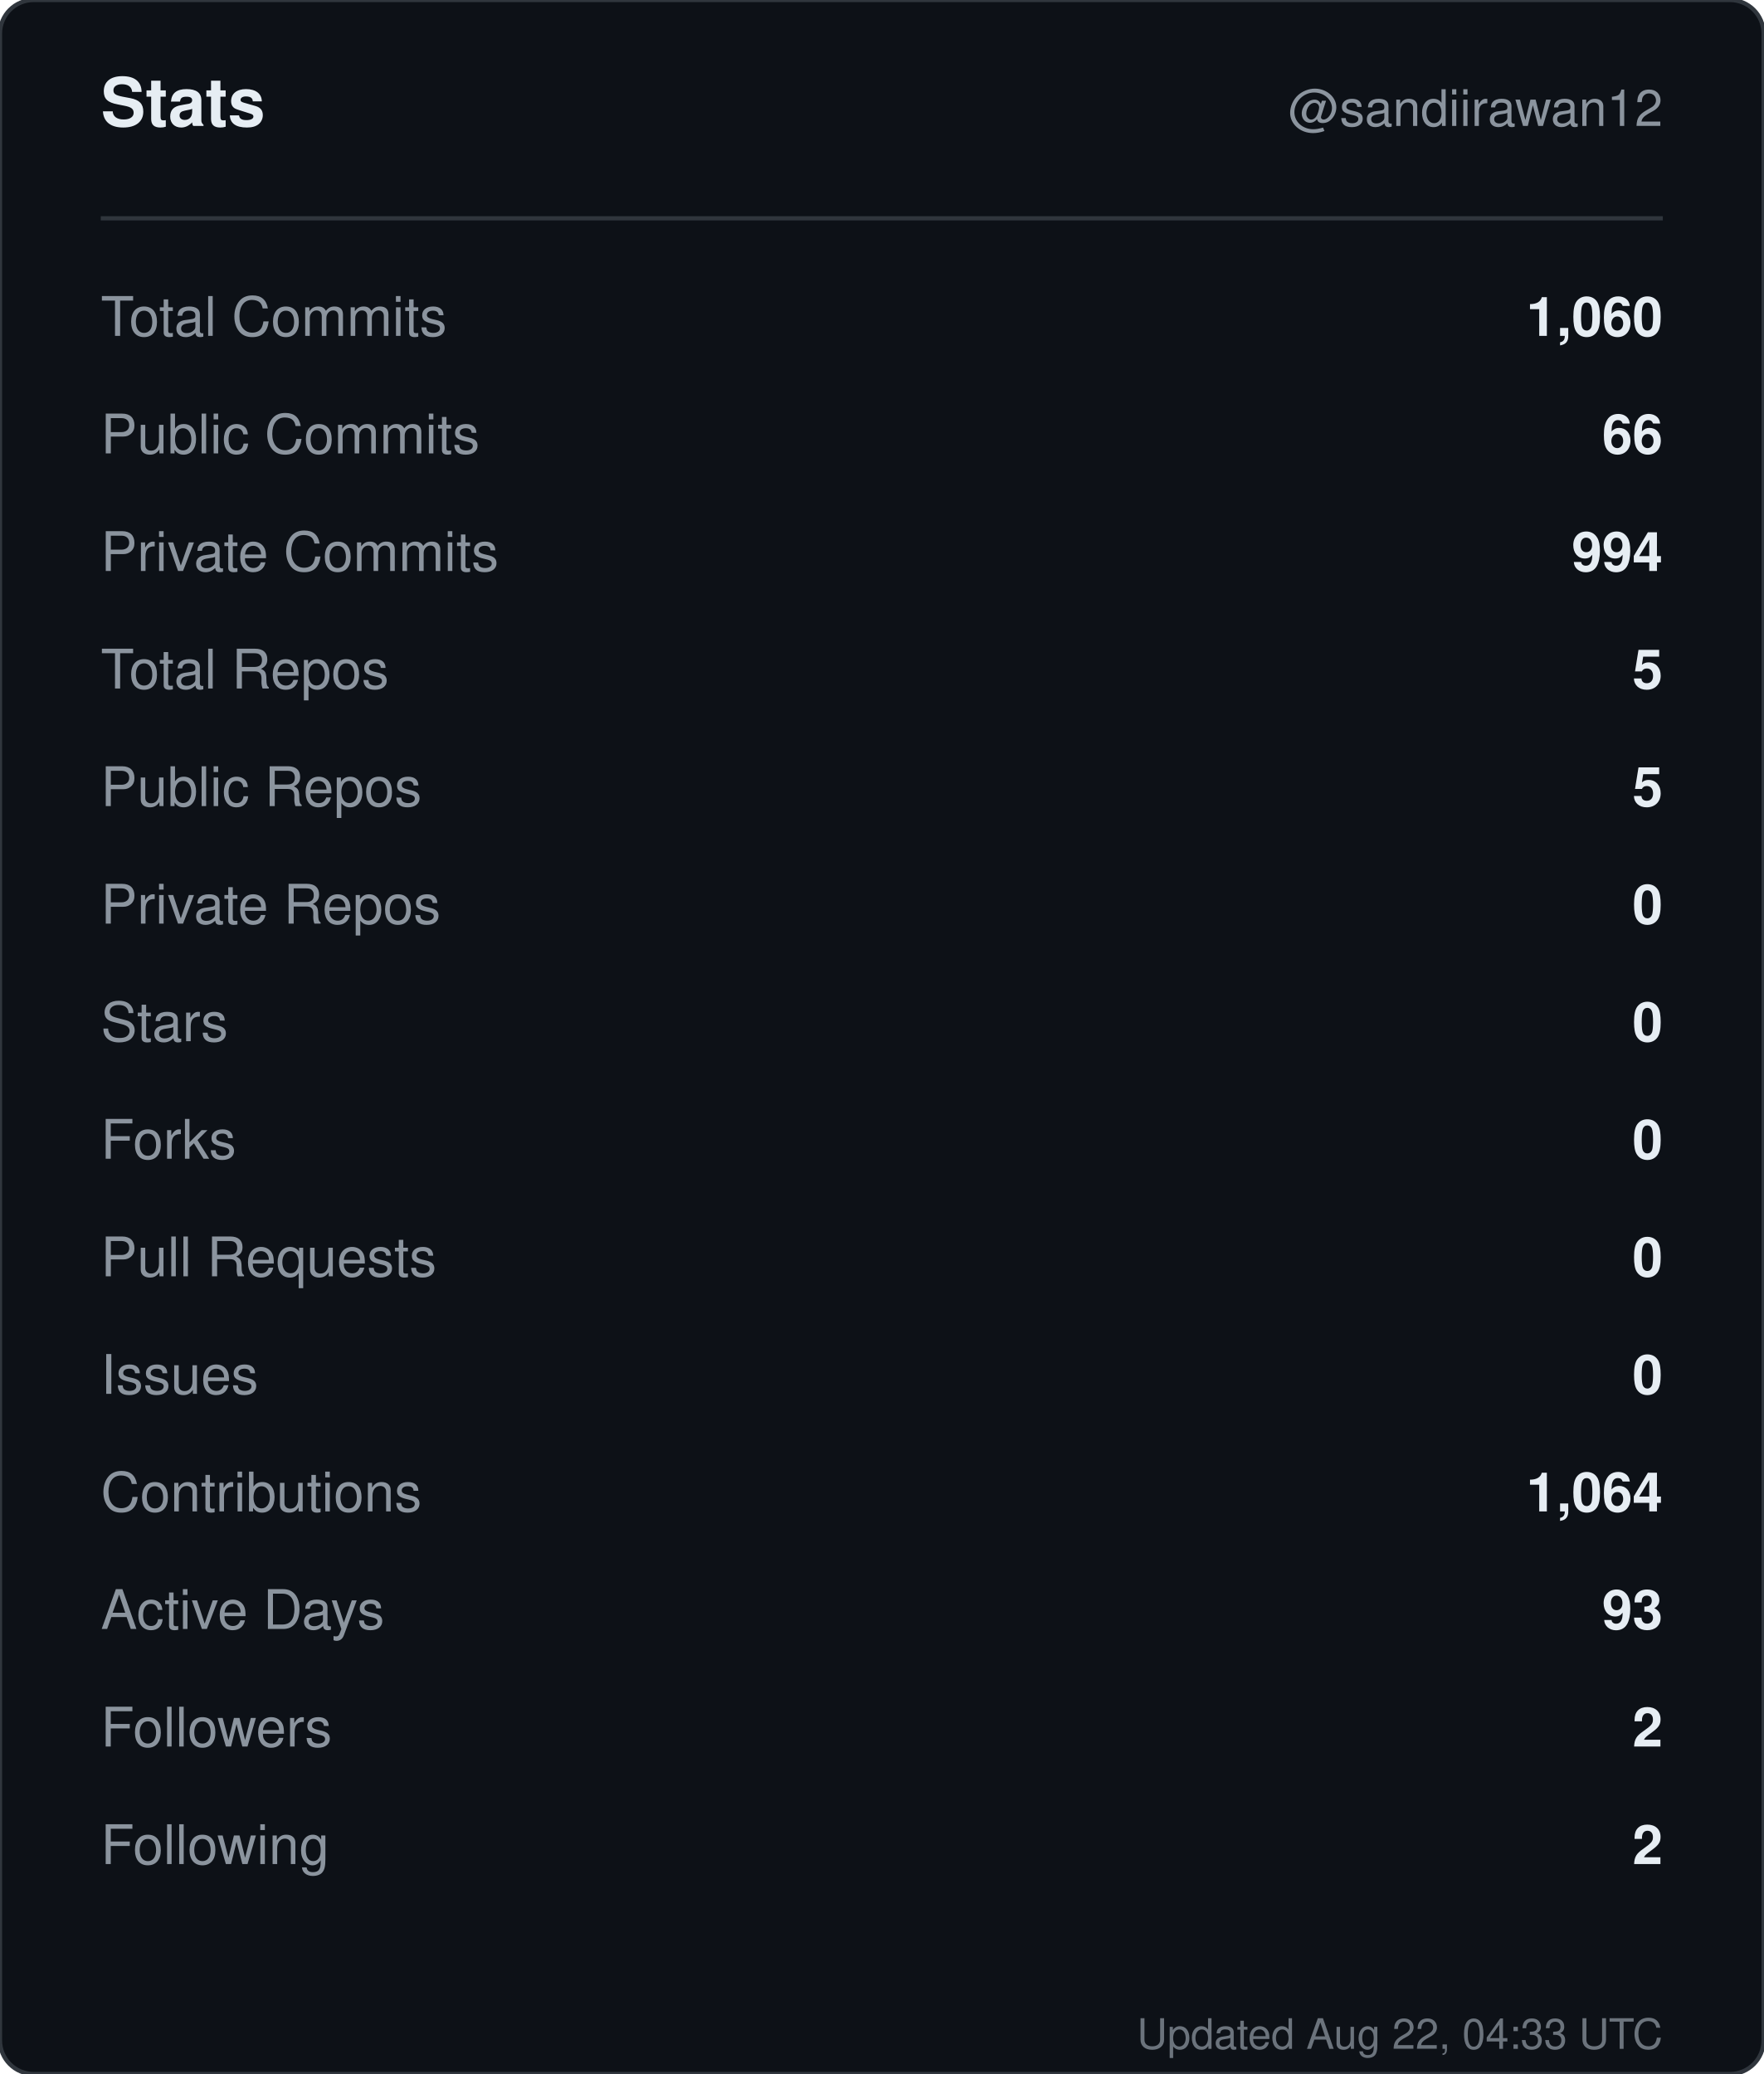
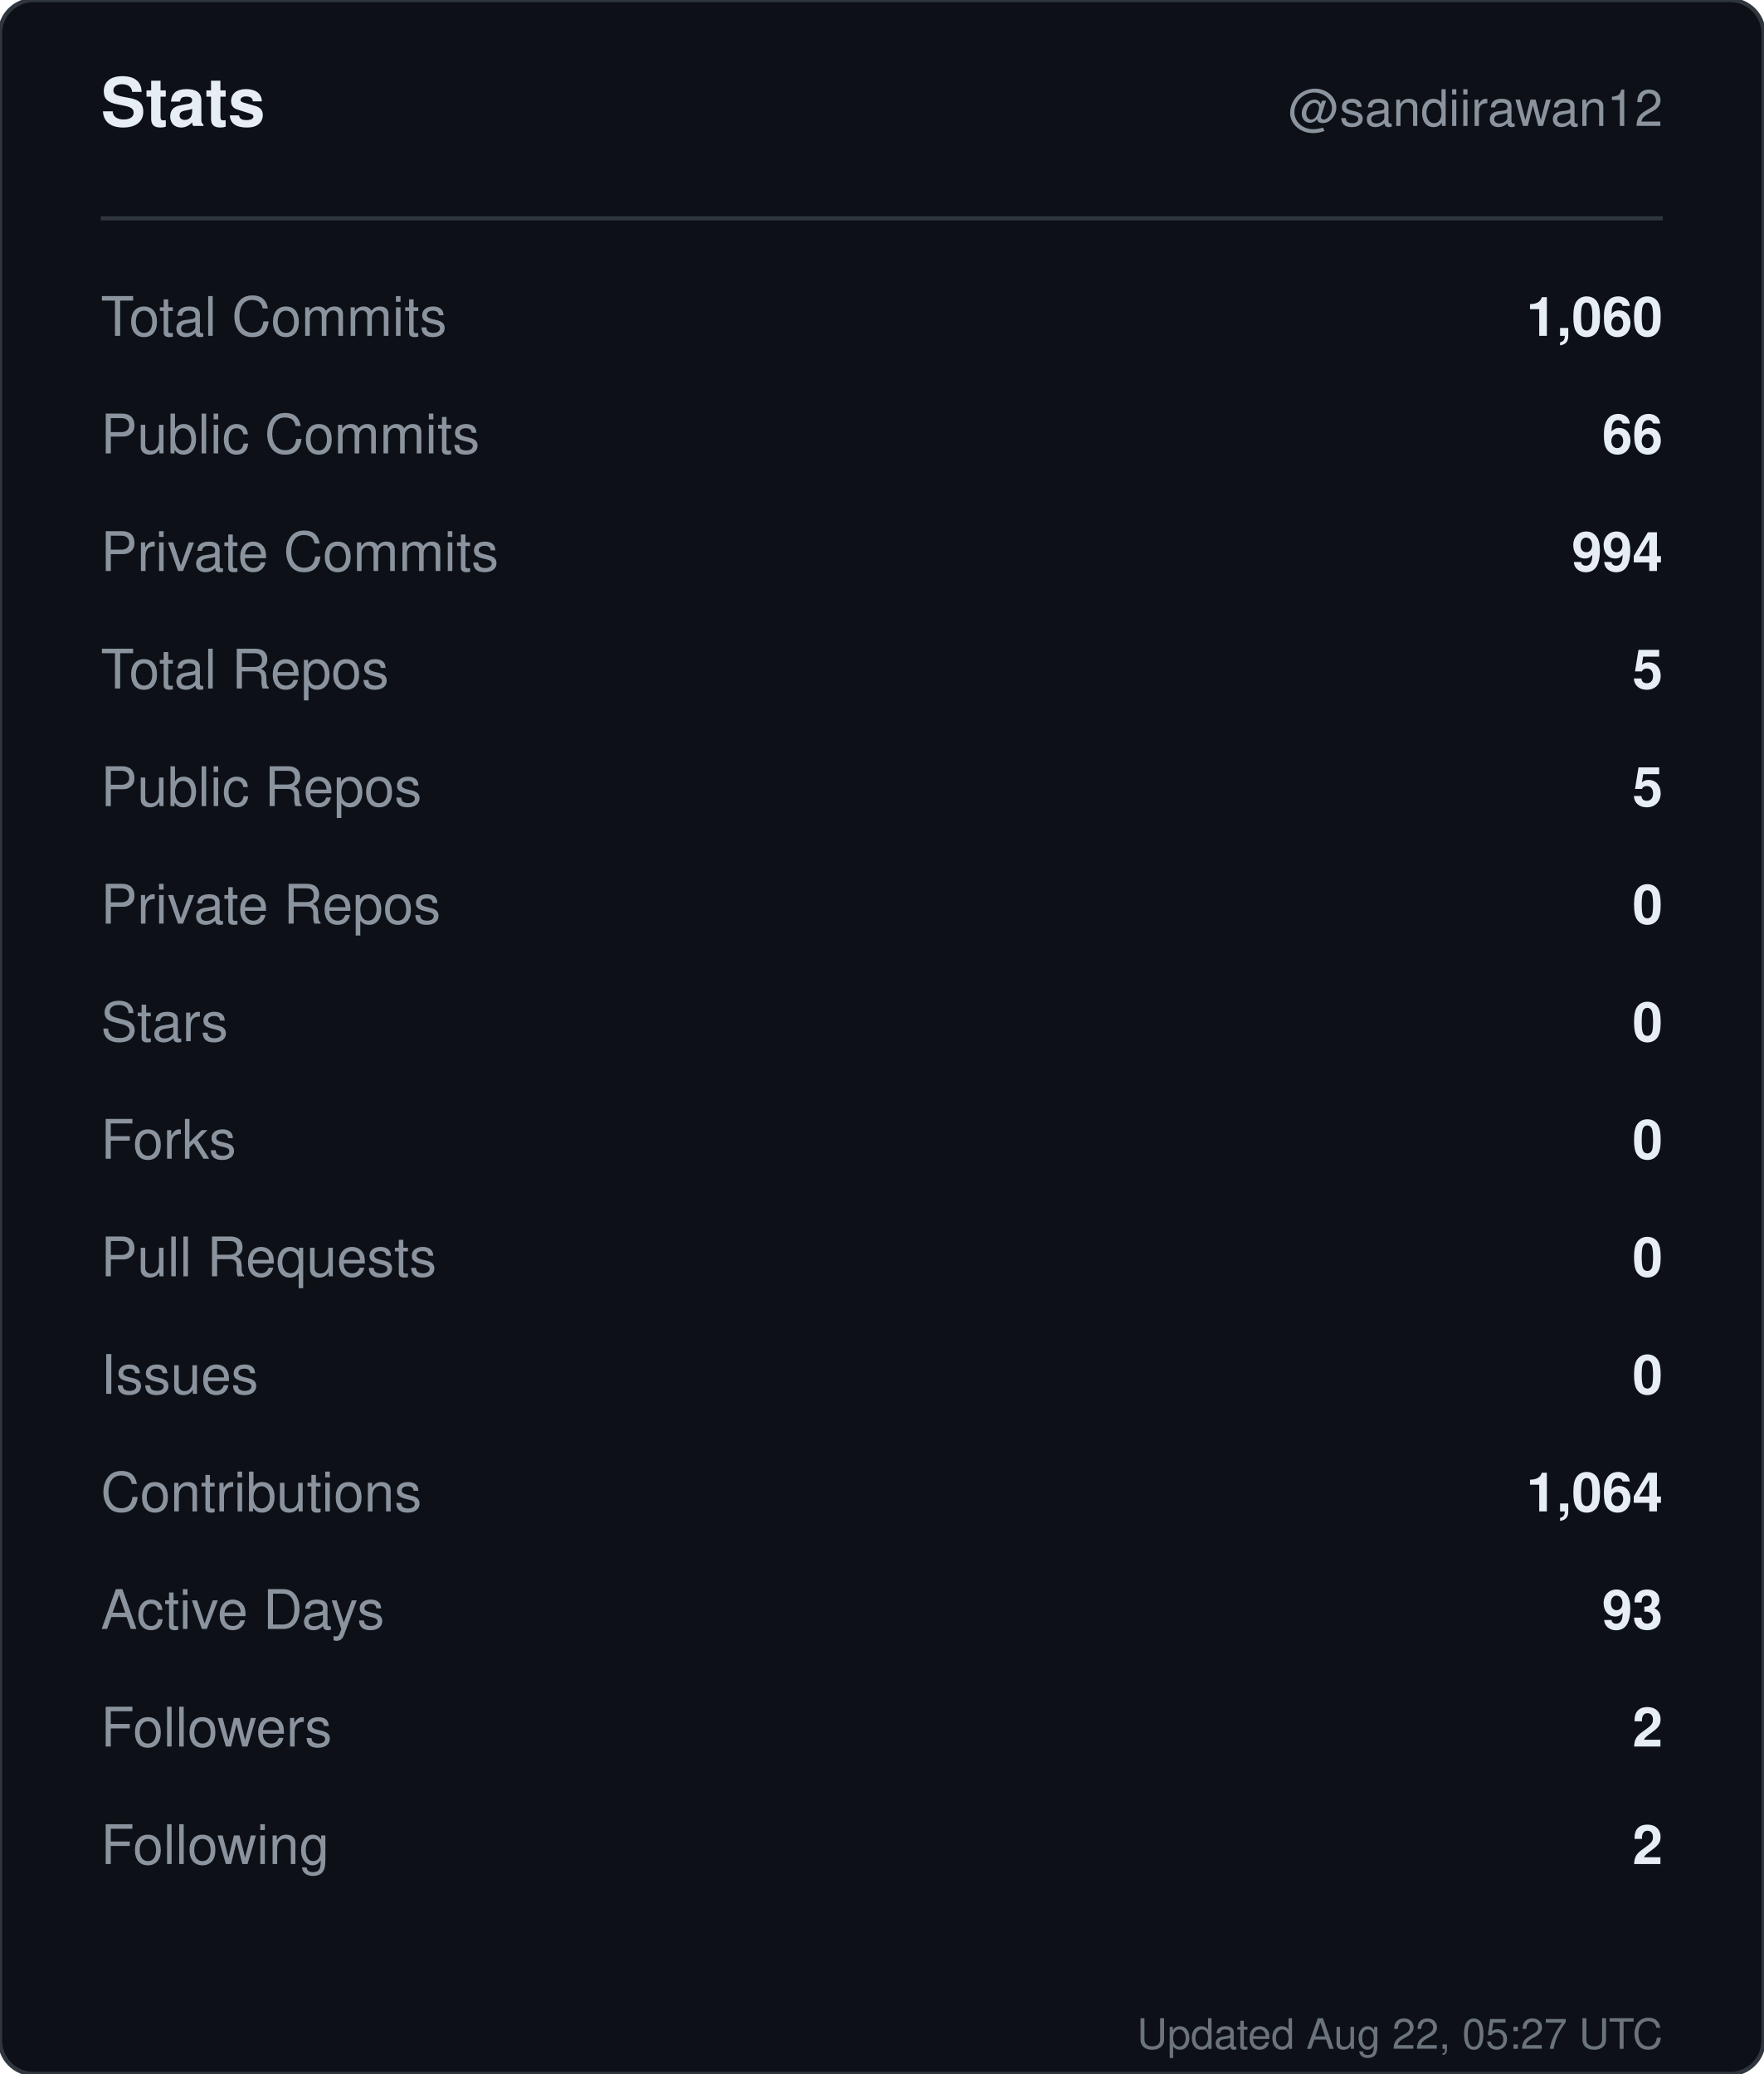
<svg xmlns="http://www.w3.org/2000/svg" width="420" height="494" viewBox="0 0 420 494" role="img" aria-label="Stats for sandiirawan12">
  <rect width="420" height="494" rx="8" fill="#0d1117" stroke="#30363d" />
  <g font-family="-apple-system, BlinkMacSystemFont, Segoe UI, Helvetica, Arial, sans-serif">
    <text x="24" y="30" fill="#e6edf3" font-size="16" font-weight="700">Stats</text>
    <text x="396" y="30" fill="#8b949e" font-size="12" text-anchor="end">@sandiirawan12</text>
    <line x1="24" y1="52" x2="396" y2="52" stroke="#30363d" />
    <text x="24" y="80" fill="#8b949e" font-size="13">Total Commits</text>
    <text x="396" y="80" fill="#e6edf3" font-size="13" font-weight="600" text-anchor="end">1,060</text>
    <text x="24" y="108" fill="#8b949e" font-size="13">Public Commits</text>
    <text x="396" y="108" fill="#e6edf3" font-size="13" font-weight="600" text-anchor="end">66</text>
    <text x="24" y="136" fill="#8b949e" font-size="13">Private Commits</text>
    <text x="396" y="136" fill="#e6edf3" font-size="13" font-weight="600" text-anchor="end">994</text>
    <text x="24" y="164" fill="#8b949e" font-size="13">Total Repos</text>
    <text x="396" y="164" fill="#e6edf3" font-size="13" font-weight="600" text-anchor="end">5</text>
    <text x="24" y="192" fill="#8b949e" font-size="13">Public Repos</text>
    <text x="396" y="192" fill="#e6edf3" font-size="13" font-weight="600" text-anchor="end">5</text>
    <text x="24" y="220" fill="#8b949e" font-size="13">Private Repos</text>
    <text x="396" y="220" fill="#e6edf3" font-size="13" font-weight="600" text-anchor="end">0</text>
    <text x="24" y="248" fill="#8b949e" font-size="13">Stars</text>
    <text x="396" y="248" fill="#e6edf3" font-size="13" font-weight="600" text-anchor="end">0</text>
    <text x="24" y="276" fill="#8b949e" font-size="13">Forks</text>
    <text x="396" y="276" fill="#e6edf3" font-size="13" font-weight="600" text-anchor="end">0</text>
    <text x="24" y="304" fill="#8b949e" font-size="13">Pull Requests</text>
    <text x="396" y="304" fill="#e6edf3" font-size="13" font-weight="600" text-anchor="end">0</text>
    <text x="24" y="332" fill="#8b949e" font-size="13">Issues</text>
    <text x="396" y="332" fill="#e6edf3" font-size="13" font-weight="600" text-anchor="end">0</text>
    <text x="24" y="360" fill="#8b949e" font-size="13">Contributions</text>
    <text x="396" y="360" fill="#e6edf3" font-size="13" font-weight="600" text-anchor="end">1,064</text>
    <text x="24" y="388" fill="#8b949e" font-size="13">Active Days</text>
    <text x="396" y="388" fill="#e6edf3" font-size="13" font-weight="600" text-anchor="end">93</text>
    <text x="24" y="416" fill="#8b949e" font-size="13">Followers</text>
    <text x="396" y="416" fill="#e6edf3" font-size="13" font-weight="600" text-anchor="end">2</text>
    <text x="24" y="444" fill="#8b949e" font-size="13">Following</text>
    <text x="396" y="444" fill="#e6edf3" font-size="13" font-weight="600" text-anchor="end">2</text>
-     <text x="396" y="488" fill="#8b949e" font-size="10" text-anchor="end" opacity="0.75">Updated Aug 22, 04:33 UTC</text>
+     <text x="396" y="488" fill="#8b949e" font-size="10" text-anchor="end" opacity="0.75">Updated Aug 22, 05:27 UTC</text>
  </g>
</svg>
